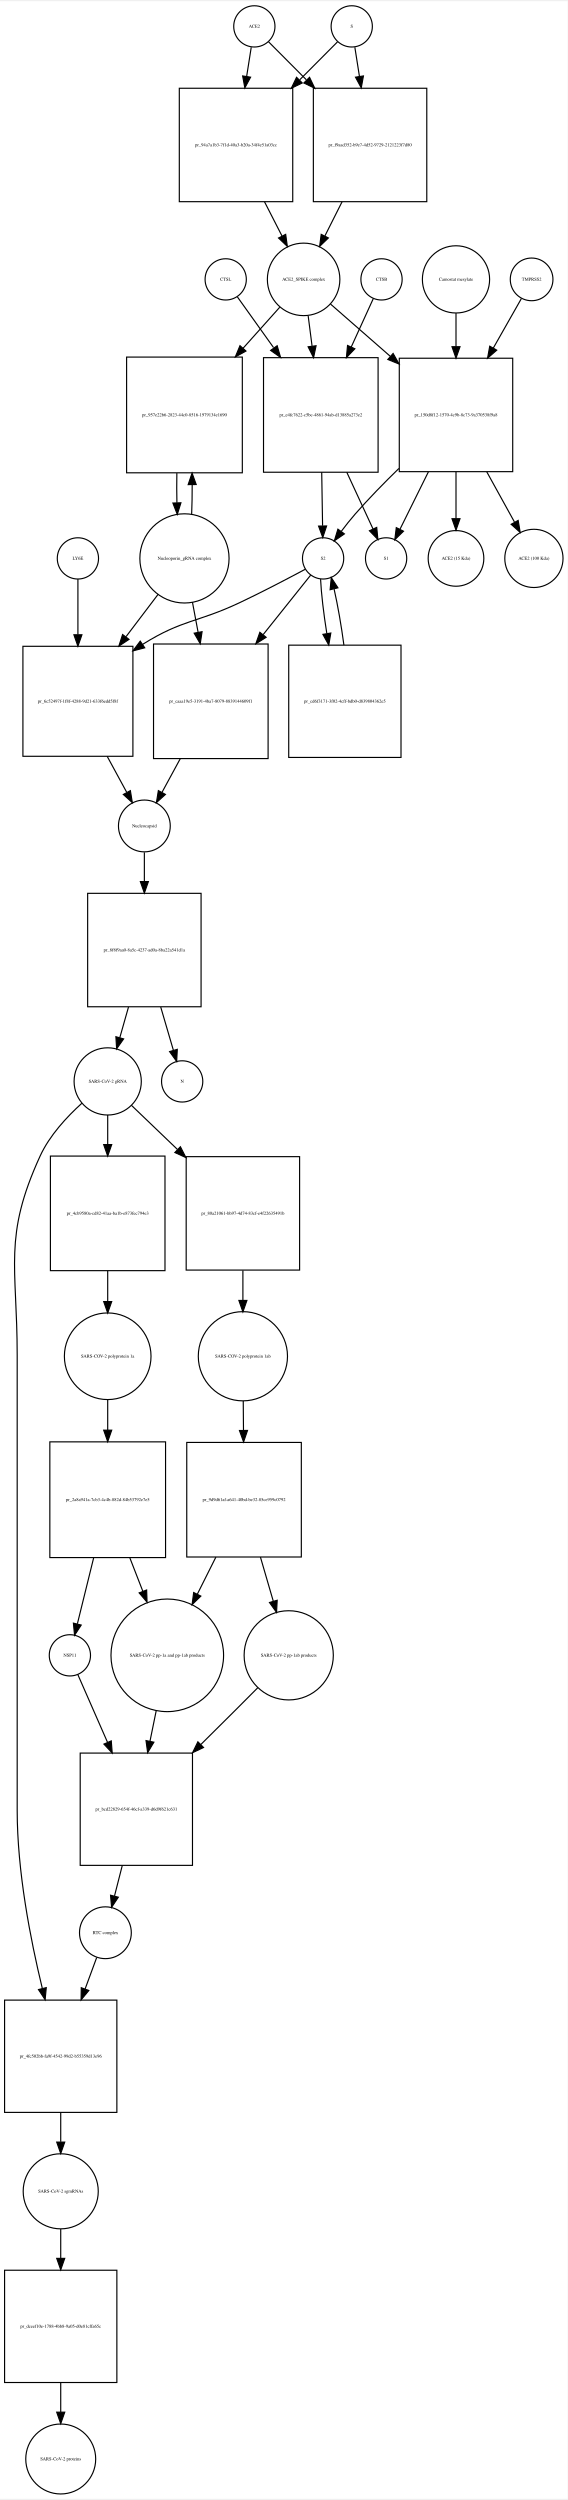
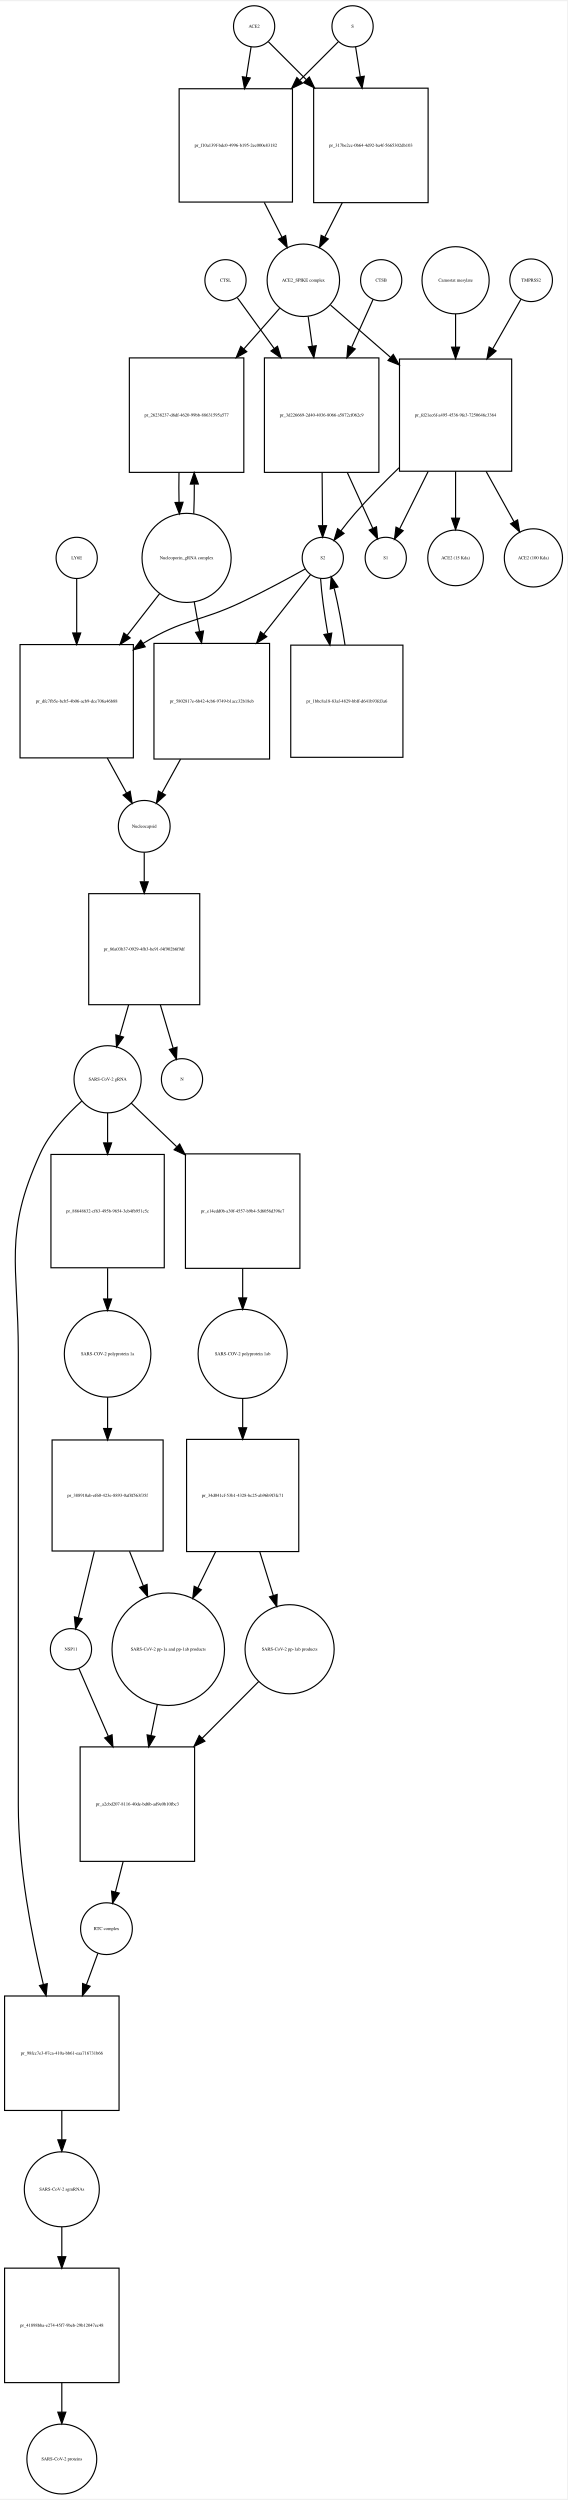
- <svg xmlns="http://www.w3.org/2000/svg" width="495pt" height="2180pt" viewBox="0.00 0.00 495.46 2179.97">
-   <g id="graph0" class="graph" transform="scale(1 1) rotate(0) translate(4 2175.97)">
-     <polygon fill="white" stroke="none" points="-4,4 -4,-2175.97 491.456,-2175.97 491.456,4 -4,4" />
+ <svg xmlns="http://www.w3.org/2000/svg" width="495pt" height="2182pt" viewBox="0.00 0.00 495.46 2181.97">
+   <g id="graph0" class="graph" transform="scale(1 1) rotate(0) translate(4 2177.97)">
+     <polygon fill="white" stroke="none" points="-4,4 -4,-2177.97 491.456,-2177.97 491.456,4 -4,4" />
    <g id="node1" class="node">
-       <ellipse fill="none" stroke="black" cx="218" cy="-2153.97" rx="18" ry="18" />
-       <text text-anchor="middle" x="218" y="-2152.77" font-family="Times,serif" font-size="4.00">ACE2</text>
+       <ellipse fill="none" stroke="black" cx="218" cy="-2155.97" rx="18" ry="18" />
+       <text text-anchor="middle" x="218" y="-2154.77" font-family="Times,serif" font-size="4.00">ACE2</text>
    </g>
    <g id="node2" class="node">
-       <polygon fill="none" stroke="black" points="251.5,-2099.97 152.5,-2099.97 152.5,-2000.97 251.5,-2000.97 251.5,-2099.97" />
-       <text text-anchor="middle" x="202" y="-2049.27" font-family="Times,serif" font-size="4.00">pr_94a7a1b3-7f1d-40a3-b20a-34f4e51a03cc</text>
+       <polygon fill="none" stroke="black" points="251.5,-2101.47 152.5,-2101.47 152.5,-2002.47 251.5,-2002.47 251.5,-2101.47" />
+       <text text-anchor="middle" x="202" y="-2050.77" font-family="Times,serif" font-size="4.00">pr_f10a139f-bdc0-4996-b195-2ec000e83182</text>
    </g>
    <g id="edge1" class="edge">
-       <path fill="none" stroke="black" d="M215.286,-2135.75C214.147,-2128.52 212.748,-2119.65 211.292,-2110.41" />
-       <polygon fill="black" stroke="black" points="214.712,-2109.63 209.697,-2100.3 207.797,-2110.72 214.712,-2109.63" />
+       <path fill="none" stroke="black" d="M215.358,-2138.13C214.185,-2130.65 212.729,-2121.36 211.212,-2111.7" />
+       <polygon fill="black" stroke="black" points="214.627,-2110.88 209.62,-2101.55 207.712,-2111.97 214.627,-2110.88" />
    </g>
    <g id="node17" class="node">
-       <polygon fill="none" stroke="black" points="368.5,-2099.97 269.5,-2099.97 269.5,-2000.97 368.5,-2000.97 368.5,-2099.97" />
-       <text text-anchor="middle" x="319" y="-2049.27" font-family="Times,serif" font-size="4.00">pr_f9aad352-b9e7-4d52-9729-2121223f7d80</text>
+       <polygon fill="none" stroke="black" points="370,-2101.97 270,-2101.97 270,-2001.97 370,-2001.97 370,-2101.97" />
+       <text text-anchor="middle" x="320" y="-2050.77" font-family="Times,serif" font-size="4.00">pr_317be2cc-0b64-4d92-ba4f-5665302db103</text>
    </g>
    <g id="edge2" class="edge">
-       <path fill="none" stroke="black" d="M230.385,-2140.52C238.927,-2131.94 250.948,-2119.86 263.388,-2107.36" />
-       <polygon fill="black" stroke="black" points="266.164,-2109.53 270.737,-2099.97 261.202,-2104.59 266.164,-2109.53" />
+       <path fill="none" stroke="black" d="M230.507,-2142.46C239.045,-2133.92 251.025,-2121.94 263.449,-2109.52" />
+       <polygon fill="black" stroke="black" points="266.196,-2111.72 270.793,-2102.18 261.247,-2106.77 266.196,-2111.72" />
    </g>
    <g id="node3" class="node">
-       <ellipse fill="none" stroke="black" cx="261" cy="-1933.15" rx="31.641" ry="31.641" />
-       <text text-anchor="middle" x="261" y="-1931.95" font-family="Times,serif" font-size="4.00">ACE2_SPIKE complex</text>
+       <ellipse fill="none" stroke="black" cx="261" cy="-1934.15" rx="31.641" ry="31.641" />
+       <text text-anchor="middle" x="261" y="-1932.95" font-family="Times,serif" font-size="4.00">ACE2_SPIKE complex</text>
    </g>
    <g id="edge3" class="edge">
-       <path fill="none" stroke="black" d="M226.85,-2000.9C231.952,-1990.93 237.244,-1980.58 242.096,-1971.1" />
-       <polygon fill="black" stroke="black" points="245.338,-1972.45 246.777,-1961.95 239.106,-1969.26 245.338,-1972.45" />
+       <path fill="none" stroke="black" d="M226.85,-2002.19C232.053,-1991.97 237.454,-1981.37 242.383,-1971.7" />
+       <polygon fill="black" stroke="black" points="245.522,-1973.24 246.942,-1962.75 239.285,-1970.07 245.522,-1973.24" />
    </g>
    <g id="node6" class="node">
-       <polygon fill="none" stroke="black" points="207.5,-1865.33 106.5,-1865.33 106.5,-1764.33 207.5,-1764.33 207.5,-1865.33" />
-       <text text-anchor="middle" x="157" y="-1813.63" font-family="Times,serif" font-size="4.00">pr_957e22b6-2823-44c0-8516-1979134e1690</text>
+       <polygon fill="none" stroke="black" points="209,-1866.33 109,-1866.33 109,-1766.33 209,-1766.33 209,-1866.33" />
+       <text text-anchor="middle" x="159" y="-1815.13" font-family="Times,serif" font-size="4.00">pr_26238237-d6df-4620-99bb-88631595a577</text>
    </g>
    <g id="edge4" class="edge">
-       <path fill="none" stroke="black" d="M240.204,-1908.89C230.888,-1898.47 219.452,-1885.68 208.075,-1872.96" />
-       <polygon fill="black" stroke="black" points="210.674,-1870.61 201.4,-1865.49 205.456,-1875.28 210.674,-1870.61" />
+       <path fill="none" stroke="black" d="M240.359,-1909.71C231.296,-1899.42 220.222,-1886.85 209.198,-1874.33" />
+       <polygon fill="black" stroke="black" points="211.595,-1871.75 202.359,-1866.56 206.341,-1876.38 211.595,-1871.75" />
    </g>
    <g id="node7" class="node">
-       <polygon fill="none" stroke="black" points="326,-1864.83 226,-1864.83 226,-1764.83 326,-1764.83 326,-1864.83" />
-       <text text-anchor="middle" x="276" y="-1813.63" font-family="Times,serif" font-size="4.00">pr_e4fc7622-c5bc-4861-94ab-d13885a273e2</text>
+       <polygon fill="none" stroke="black" points="327,-1866.33 227,-1866.33 227,-1766.33 327,-1766.33 327,-1866.33" />
+       <text text-anchor="middle" x="277" y="-1815.13" font-family="Times,serif" font-size="4.00">pr_3d226669-2d40-4036-8066-a5872cf062c9</text>
    </g>
    <g id="edge5" class="edge">
-       <path fill="none" stroke="black" d="M264.98,-1901.28C266.027,-1893.17 267.192,-1884.13 268.362,-1875.06" />
-       <polygon fill="black" stroke="black" points="271.87,-1875.22 269.678,-1864.85 264.928,-1874.32 271.87,-1875.22" />
+       <path fill="none" stroke="black" d="M265.246,-1902.42C266.349,-1894.43 267.575,-1885.55 268.808,-1876.63" />
+       <polygon fill="black" stroke="black" points="272.294,-1876.97 270.195,-1866.59 265.36,-1876.01 272.294,-1876.97" />
    </g>
    <g id="node12" class="node">
-       <polygon fill="none" stroke="black" points="443.5,-1864.33 344.5,-1864.33 344.5,-1765.33 443.5,-1765.33 443.5,-1864.33" />
-       <text text-anchor="middle" x="394" y="-1813.63" font-family="Times,serif" font-size="4.00">pr_150d8f12-1570-4c9b-8c73-9a370538f9a8</text>
+       <polygon fill="none" stroke="black" points="443,-1865.33 345,-1865.33 345,-1767.33 443,-1767.33 443,-1865.33" />
+       <text text-anchor="middle" x="394" y="-1815.13" font-family="Times,serif" font-size="4.00">pr_fd21ec6f-a495-4536-9fe3-7250646c3364</text>
    </g>
    <g id="edge6" class="edge">
-       <path fill="none" stroke="black" d="M284.472,-1911.62C298.957,-1898.95 318.217,-1882.11 336.543,-1866.08" />
-       <polygon fill="black" stroke="black" points="339.1,-1868.49 344.324,-1859.28 334.492,-1863.23 339.1,-1868.49" />
+       <path fill="none" stroke="black" d="M284.778,-1912.44C299.357,-1899.75 318.687,-1882.91 337.03,-1866.94" />
+       <polygon fill="black" stroke="black" points="339.571,-1869.37 344.814,-1860.16 334.974,-1864.09 339.571,-1869.37" />
    </g>
    <g id="node4" class="node">
-       <ellipse fill="none" stroke="black" cx="303" cy="-2153.97" rx="18" ry="18" />
-       <text text-anchor="middle" x="303" y="-2152.77" font-family="Times,serif" font-size="4.00">S</text>
+       <ellipse fill="none" stroke="black" cx="304" cy="-2155.97" rx="18" ry="18" />
+       <text text-anchor="middle" x="304" y="-2154.77" font-family="Times,serif" font-size="4.00">S</text>
    </g>
    <g id="edge7" class="edge">
-       <path fill="none" stroke="black" d="M290.615,-2140.52C282.073,-2131.94 270.052,-2119.86 257.612,-2107.36" />
-       <polygon fill="black" stroke="black" points="259.798,-2104.59 250.263,-2099.97 254.836,-2109.53 259.798,-2104.59" />
+       <path fill="none" stroke="black" d="M291.493,-2142.46C282.866,-2133.84 270.725,-2121.7 258.163,-2109.13" />
+       <polygon fill="black" stroke="black" points="260.287,-2106.31 250.741,-2101.71 255.337,-2111.26 260.287,-2106.31" />
    </g>
    <g id="edge8" class="edge">
-       <path fill="none" stroke="black" d="M305.714,-2135.75C306.853,-2128.52 308.252,-2119.65 309.708,-2110.41" />
-       <polygon fill="black" stroke="black" points="313.203,-2110.72 311.303,-2100.3 306.288,-2109.63 313.203,-2110.72" />
+       <path fill="none" stroke="black" d="M306.642,-2138.13C307.801,-2130.74 309.239,-2121.57 310.737,-2112.02" />
+       <polygon fill="black" stroke="black" points="314.218,-2112.41 312.31,-2101.99 307.303,-2111.33 314.218,-2112.41" />
    </g>
    <g id="node5" class="node">
-       <ellipse fill="none" stroke="black" cx="157" cy="-1689.62" rx="38.929" ry="38.929" />
-       <text text-anchor="middle" x="157" y="-1688.42" font-family="Times,serif" font-size="4.00">Nucleoporin_gRNA complex </text>
+       <ellipse fill="none" stroke="black" cx="159" cy="-1691.62" rx="38.929" ry="38.929" />
+       <text text-anchor="middle" x="159" y="-1690.42" font-family="Times,serif" font-size="4.00">Nucleoporin_gRNA complex </text>
    </g>
    <g id="edge9" class="edge">
-       <path fill="none" stroke="black" d="M163.265,-1728.05C163.609,-1736.21 163.77,-1745.04 163.748,-1753.82" />
-       <polygon fill="black" stroke="black" points="160.246,-1754.03 163.638,-1764.07 167.245,-1754.11 160.246,-1754.03" />
+       <path fill="none" stroke="black" d="M165.274,-1730.12C165.616,-1738.28 165.774,-1747.11 165.747,-1755.89" />
+       <polygon fill="black" stroke="black" points="162.245,-1756.09 165.631,-1766.12 169.244,-1756.17 162.245,-1756.09" />
    </g>
    <g id="node18" class="node">
-       <polygon fill="none" stroke="black" points="112,-1612.9 16,-1612.9 16,-1516.9 112,-1516.9 112,-1612.9" />
-       <text text-anchor="middle" x="64" y="-1563.7" font-family="Times,serif" font-size="4.00">pr_6c52497f-1f8f-4288-9d21-633f6edd5f8f</text>
+       <polygon fill="none" stroke="black" points="112.5,-1615.9 13.5,-1615.9 13.5,-1516.9 112.5,-1516.9 112.5,-1615.9" />
+       <text text-anchor="middle" x="63" y="-1565.2" font-family="Times,serif" font-size="4.00">pr_dfc7fb5e-bcb5-4b06-acb9-dce706a46b88</text>
    </g>
    <g id="edge10" class="edge">
-       <path fill="none" stroke="black" d="M134.011,-1658.28C125.539,-1647.1 115.655,-1634.06 106.028,-1621.36" />
-       <polygon fill="black" stroke="black" points="108.586,-1618.94 99.757,-1613.08 103.007,-1623.17 108.586,-1618.94" />
+       <path fill="none" stroke="black" d="M135.516,-1660.47C126.955,-1649.49 116.973,-1636.67 107.201,-1624.13" />
+       <polygon fill="black" stroke="black" points="109.735,-1621.69 100.828,-1615.95 104.213,-1625.99 109.735,-1621.69" />
    </g>
    <g id="node22" class="node">
-       <polygon fill="none" stroke="black" points="230,-1614.9 130,-1614.9 130,-1514.9 230,-1514.9 230,-1614.9" />
-       <text text-anchor="middle" x="180" y="-1563.7" font-family="Times,serif" font-size="4.00">pr_caaa19e5-3191-4ba7-8079-8839144609f1</text>
+       <polygon fill="none" stroke="black" points="231.5,-1616.9 130.5,-1616.9 130.5,-1515.9 231.5,-1515.9 231.5,-1616.9" />
+       <text text-anchor="middle" x="181" y="-1565.2" font-family="Times,serif" font-size="4.00">pr_5802817e-6b42-4cb6-9749-b1acc32b18eb</text>
    </g>
    <g id="edge11" class="edge">
-       <path fill="none" stroke="black" d="M163.963,-1651.46C165.519,-1643.16 167.208,-1634.15 168.885,-1625.21" />
-       <polygon fill="black" stroke="black" points="172.364,-1625.64 170.766,-1615.17 165.484,-1624.35 172.364,-1625.64" />
+       <path fill="none" stroke="black" d="M165.66,-1653.31C167.131,-1645.08 168.724,-1636.16 170.309,-1627.28" />
+       <polygon fill="black" stroke="black" points="173.775,-1627.78 172.087,-1617.32 166.884,-1626.55 173.775,-1627.78" />
    </g>
    <g id="edge12" class="edge">
-       <path fill="none" stroke="black" d="M150.362,-1764.07C150.198,-1755.52 150.214,-1746.66 150.409,-1738.17" />
-       <polygon fill="black" stroke="black" points="153.911,-1738.16 150.735,-1728.05 146.914,-1737.93 153.911,-1738.16" />
+       <path fill="none" stroke="black" d="M152.369,-1766.12C152.2,-1757.59 152.211,-1748.73 152.403,-1740.24" />
+       <polygon fill="black" stroke="black" points="155.905,-1740.22 152.726,-1730.12 148.908,-1740 155.905,-1740.22" />
    </g>
    <g id="node8" class="node">
-       <ellipse fill="none" stroke="black" cx="278" cy="-1689.62" rx="18" ry="18" />
-       <text text-anchor="middle" x="278" y="-1688.42" font-family="Times,serif" font-size="4.00">S2</text>
+       <ellipse fill="none" stroke="black" cx="278" cy="-1691.62" rx="18" ry="18" />
+       <text text-anchor="middle" x="278" y="-1690.42" font-family="Times,serif" font-size="4.00">S2</text>
    </g>
    <g id="edge13" class="edge">
-       <path fill="none" stroke="black" d="M276.796,-1764.78C277.054,-1748.89 277.331,-1731.84 277.554,-1718.1" />
-       <polygon fill="black" stroke="black" points="281.057,-1717.93 277.72,-1707.88 274.058,-1717.82 281.057,-1717.93" />
+       <path fill="none" stroke="black" d="M277.401,-1766.12C277.53,-1750.34 277.667,-1733.44 277.778,-1719.83" />
+       <polygon fill="black" stroke="black" points="281.279,-1719.73 277.861,-1709.7 274.279,-1719.67 281.279,-1719.73" />
    </g>
    <g id="node11" class="node">
-       <ellipse fill="none" stroke="black" cx="333" cy="-1689.62" rx="18" ry="18" />
-       <text text-anchor="middle" x="333" y="-1688.42" font-family="Times,serif" font-size="4.00">S1</text>
+       <ellipse fill="none" stroke="black" cx="333" cy="-1691.62" rx="18" ry="18" />
+       <text text-anchor="middle" x="333" y="-1690.42" font-family="Times,serif" font-size="4.00">S1</text>
    </g>
    <g id="edge14" class="edge">
-       <path fill="none" stroke="black" d="M298.692,-1764.78C306.562,-1747.77 315.049,-1729.42 321.613,-1715.23" />
-       <polygon fill="black" stroke="black" points="324.797,-1716.68 325.819,-1706.14 318.444,-1713.75 324.797,-1716.68" />
+       <path fill="none" stroke="black" d="M299.455,-1766.12C307.045,-1749.49 315.202,-1731.62 321.572,-1717.66" />
+       <polygon fill="black" stroke="black" points="324.893,-1718.81 325.86,-1708.26 318.525,-1715.91 324.893,-1718.81" />
    </g>
    <g id="edge15" class="edge">
-       <path fill="none" stroke="black" d="M262.498,-1680.19C247.831,-1672.33 225.126,-1660.4 205,-1650.9 168.266,-1633.57 155.468,-1636.39 121,-1614.9 120.813,-1614.79 120.626,-1614.67 120.439,-1614.55" />
-       <polygon fill="black" stroke="black" points="122.304,-1611.59 112.054,-1608.91 118.396,-1617.39 122.304,-1611.59" />
+       <path fill="none" stroke="black" d="M262.696,-1681.96C248.456,-1674.04 226.552,-1662.16 207,-1652.9 169.553,-1635.16 156.293,-1638.61 121,-1616.9 120.912,-1616.85 120.824,-1616.79 120.736,-1616.74" />
+       <polygon fill="black" stroke="black" points="122.836,-1613.93 112.563,-1611.34 118.979,-1619.77 122.836,-1613.93" />
    </g>
    <g id="node21" class="node">
-       <polygon fill="none" stroke="black" points="346,-1613.9 248,-1613.9 248,-1515.9 346,-1515.9 346,-1613.9" />
-       <text text-anchor="middle" x="297" y="-1563.7" font-family="Times,serif" font-size="4.00">pr_cd6f3171-3f02-4cff-bdb0-d839804362e5</text>
+       <polygon fill="none" stroke="black" points="348,-1615.4 250,-1615.4 250,-1517.4 348,-1517.4 348,-1615.4" />
+       <text text-anchor="middle" x="299" y="-1565.2" font-family="Times,serif" font-size="4.00">pr_1bbc8a18-83af-4829-bbff-d641b93fd3a6</text>
    </g>
    <g id="edge16" class="edge">
-       <path fill="none" stroke="black" d="M275.797,-1671.55C276.373,-1659.11 278.472,-1641.47 281.239,-1624.15" />
-       <polygon fill="black" stroke="black" points="284.733,-1624.48 282.938,-1614.04 277.829,-1623.32 284.733,-1624.48" />
+       <path fill="none" stroke="black" d="M276.075,-1673.48C276.857,-1660.94 279.262,-1643.12 282.33,-1625.66" />
+       <polygon fill="black" stroke="black" points="285.838,-1625.93 284.206,-1615.46 278.954,-1624.67 285.838,-1625.93" />
    </g>
    <g id="edge17" class="edge">
-       <path fill="none" stroke="black" d="M267.138,-1675.01C256.976,-1662.29 241.088,-1642.4 225.646,-1623.06" />
-       <polygon fill="black" stroke="black" points="228.28,-1620.75 219.304,-1615.12 222.81,-1625.12 228.28,-1620.75" />
+       <path fill="none" stroke="black" d="M267.249,-1676.96C257.234,-1664.24 241.6,-1644.38 226.378,-1625.04" />
+       <polygon fill="black" stroke="black" points="229.061,-1622.79 220.125,-1617.1 223.561,-1627.12 229.061,-1622.79" />
    </g>
    <g id="node9" class="node">
-       <ellipse fill="none" stroke="black" cx="329" cy="-1933.15" rx="18" ry="18" />
-       <text text-anchor="middle" x="329" y="-1931.95" font-family="Times,serif" font-size="4.00">CTSB</text>
+       <ellipse fill="none" stroke="black" cx="329" cy="-1934.15" rx="18" ry="18" />
+       <text text-anchor="middle" x="329" y="-1932.95" font-family="Times,serif" font-size="4.00">CTSB</text>
    </g>
    <g id="edge18" class="edge">
-       <path fill="none" stroke="black" d="M321.852,-1916.46C316.798,-1905.37 309.678,-1889.74 302.552,-1874.11" />
-       <polygon fill="black" stroke="black" points="305.704,-1872.58 298.372,-1864.93 299.334,-1875.48 305.704,-1872.58" />
+       <path fill="none" stroke="black" d="M321.987,-1917.53C317.097,-1906.64 310.237,-1891.36 303.345,-1876.01" />
+       <polygon fill="black" stroke="black" points="306.355,-1874.17 299.066,-1866.48 299.969,-1877.03 306.355,-1874.17" />
    </g>
    <g id="node10" class="node">
-       <ellipse fill="none" stroke="black" cx="193" cy="-1933.15" rx="18" ry="18" />
-       <text text-anchor="middle" x="193" y="-1931.95" font-family="Times,serif" font-size="4.00">CTSL</text>
+       <ellipse fill="none" stroke="black" cx="193" cy="-1934.15" rx="18" ry="18" />
+       <text text-anchor="middle" x="193" y="-1932.95" font-family="Times,serif" font-size="4.00">CTSL</text>
    </g>
    <g id="edge19" class="edge">
-       <path fill="none" stroke="black" d="M203.177,-1917.89C211.213,-1906.62 222.996,-1890.11 234.751,-1873.64" />
-       <polygon fill="black" stroke="black" points="237.916,-1875.23 240.876,-1865.05 232.218,-1871.16 237.916,-1875.23" />
+       <path fill="none" stroke="black" d="M203.3,-1918.95C211.507,-1907.63 223.576,-1890.99 235.581,-1874.44" />
+       <polygon fill="black" stroke="black" points="238.415,-1876.49 241.453,-1866.34 232.748,-1872.38 238.415,-1876.49" />
    </g>
    <g id="edge20" class="edge">
-       <path fill="none" stroke="black" d="M344.17,-1768.14C331.315,-1755.62 317.788,-1741.79 306,-1728.33 301.87,-1723.61 297.695,-1718.33 293.876,-1713.24" />
-       <polygon fill="black" stroke="black" points="296.58,-1711.01 287.852,-1705.01 290.93,-1715.14 296.58,-1711.01" />
+       <path fill="none" stroke="black" d="M344.61,-1770.38C331.618,-1757.82 317.914,-1743.9 306,-1730.33 301.863,-1725.62 297.686,-1720.34 293.865,-1715.25" />
+       <polygon fill="black" stroke="black" points="296.57,-1713.02 287.843,-1707.01 290.919,-1717.15 296.57,-1713.02" />
    </g>
    <g id="edge21" class="edge">
-       <path fill="none" stroke="black" d="M369.891,-1765.13C361.395,-1747.97 352.206,-1729.41 345.124,-1715.11" />
-       <polygon fill="black" stroke="black" points="348.166,-1713.36 340.593,-1705.95 341.893,-1716.47 348.166,-1713.36" />
+       <path fill="none" stroke="black" d="M370.066,-1767.18C361.551,-1750.05 352.318,-1731.48 345.198,-1717.15" />
+       <polygon fill="black" stroke="black" points="348.226,-1715.38 340.64,-1707.99 341.958,-1718.5 348.226,-1715.38" />
    </g>
    <g id="node15" class="node">
-       <ellipse fill="none" stroke="black" cx="394" cy="-1689.62" rx="24.291" ry="24.291" />
-       <text text-anchor="middle" x="394" y="-1688.42" font-family="Times,serif" font-size="4.00">ACE2 (15 Kda)</text>
+       <ellipse fill="none" stroke="black" cx="394" cy="-1691.62" rx="24.291" ry="24.291" />
+       <text text-anchor="middle" x="394" y="-1690.42" font-family="Times,serif" font-size="4.00">ACE2 (15 Kda)</text>
    </g>
    <g id="edge22" class="edge">
-       <path fill="none" stroke="black" d="M394,-1765.13C394,-1751.47 394,-1736.92 394,-1724.34" />
-       <polygon fill="black" stroke="black" points="397.5,-1724.29 394,-1714.29 390.5,-1724.29 397.5,-1724.29" />
+       <path fill="none" stroke="black" d="M394,-1767.18C394,-1753.54 394,-1738.99 394,-1726.39" />
+       <polygon fill="black" stroke="black" points="397.5,-1726.34 394,-1716.34 390.5,-1726.34 397.5,-1726.34" />
    </g>
    <g id="node16" class="node">
-       <ellipse fill="none" stroke="black" cx="462" cy="-1689.62" rx="25.412" ry="25.412" />
-       <text text-anchor="middle" x="462" y="-1688.42" font-family="Times,serif" font-size="4.00">ACE2 (100 Kda)</text>
+       <ellipse fill="none" stroke="black" cx="462" cy="-1691.62" rx="25.412" ry="25.412" />
+       <text text-anchor="middle" x="462" y="-1690.42" font-family="Times,serif" font-size="4.00">ACE2 (100 Kda)</text>
    </g>
    <g id="edge23" class="edge">
-       <path fill="none" stroke="black" d="M420.875,-1765.13C429.001,-1750.41 437.695,-1734.66 444.986,-1721.45" />
-       <polygon fill="black" stroke="black" points="448.251,-1722.77 450.019,-1712.33 442.123,-1719.39 448.251,-1722.77" />
+       <path fill="none" stroke="black" d="M420.68,-1767.18C428.903,-1752.34 437.726,-1736.42 445.099,-1723.12" />
+       <polygon fill="black" stroke="black" points="448.16,-1724.81 449.946,-1714.37 442.037,-1721.42 448.16,-1724.81" />
    </g>
    <g id="node13" class="node">
-       <ellipse fill="none" stroke="black" cx="460" cy="-1933.15" rx="18.623" ry="18.623" />
-       <text text-anchor="middle" x="460" y="-1931.95" font-family="Times,serif" font-size="4.00">TMPRSS2</text>
+       <ellipse fill="none" stroke="black" cx="460" cy="-1934.15" rx="18.623" ry="18.623" />
+       <text text-anchor="middle" x="460" y="-1932.95" font-family="Times,serif" font-size="4.00">TMPRSS2</text>
    </g>
    <g id="edge24" class="edge">
-       <path fill="none" stroke="black" d="M451.099,-1916.46C444.686,-1905.16 435.604,-1889.15 426.566,-1873.22" />
-       <polygon fill="black" stroke="black" points="429.545,-1871.38 421.566,-1864.41 423.457,-1874.84 429.545,-1871.38" />
+       <path fill="none" stroke="black" d="M451.099,-1917.53C444.657,-1906.22 435.52,-1890.19 426.44,-1874.26" />
+       <polygon fill="black" stroke="black" points="429.411,-1872.4 421.419,-1865.45 423.329,-1875.87 429.411,-1872.4" />
    </g>
    <g id="node14" class="node">
-       <ellipse fill="none" stroke="black" cx="394" cy="-1933.15" rx="29.337" ry="29.337" />
-       <text text-anchor="middle" x="394" y="-1931.95" font-family="Times,serif" font-size="4.00">Camostat mesylate</text>
+       <ellipse fill="none" stroke="black" cx="394" cy="-1934.15" rx="29.337" ry="29.337" />
+       <text text-anchor="middle" x="394" y="-1932.95" font-family="Times,serif" font-size="4.00">Camostat mesylate</text>
    </g>
    <g id="edge25" class="edge">
-       <path fill="none" stroke="black" d="M394,-1903.69C394,-1894.82 394,-1884.68 394,-1874.51" />
-       <polygon fill="black" stroke="black" points="397.5,-1874.39 394,-1864.39 390.5,-1874.39 397.5,-1874.39" />
+       <path fill="none" stroke="black" d="M394,-1904.82C394,-1895.98 394,-1885.88 394,-1875.76" />
+       <polygon fill="black" stroke="black" points="397.5,-1875.68 394,-1865.68 390.5,-1875.68 397.5,-1875.68" />
    </g>
    <g id="edge26" class="edge">
-       <path fill="none" stroke="black" d="M294.571,-2000.9C289.556,-1990.93 284.353,-1980.58 279.584,-1971.1" />
-       <polygon fill="black" stroke="black" points="282.602,-1969.31 274.982,-1961.95 276.349,-1972.46 282.602,-1969.31" />
+       <path fill="none" stroke="black" d="M294.979,-2001.85C289.891,-1991.86 284.621,-1981.52 279.793,-1972.04" />
+       <polygon fill="black" stroke="black" points="282.794,-1970.22 275.137,-1962.9 276.557,-1973.4 282.794,-1970.22" />
    </g>
    <g id="node19" class="node">
-       <ellipse fill="none" stroke="black" cx="122" cy="-1456.1" rx="22.61" ry="22.61" />
-       <text text-anchor="middle" x="122" y="-1454.9" font-family="Times,serif" font-size="4.00">Nucleocapsid</text>
+       <ellipse fill="none" stroke="black" cx="122" cy="-1457.1" rx="22.61" ry="22.61" />
+       <text text-anchor="middle" x="122" y="-1455.9" font-family="Times,serif" font-size="4.00">Nucleocapsid</text>
    </g>
    <g id="edge27" class="edge">
-       <path fill="none" stroke="black" d="M89.609,-1516.75C95.389,-1506.1 101.353,-1495.12 106.562,-1485.53" />
-       <polygon fill="black" stroke="black" points="109.79,-1486.92 111.486,-1476.46 103.638,-1483.58 109.79,-1486.92" />
+       <path fill="none" stroke="black" d="M89.738,-1516.77C95.501,-1506.29 101.405,-1495.55 106.561,-1486.18" />
+       <polygon fill="black" stroke="black" points="109.684,-1487.76 111.435,-1477.31 103.55,-1484.39 109.684,-1487.76" />
    </g>
    <g id="node26" class="node">
-       <polygon fill="none" stroke="black" points="171.5,-1397.29 72.5,-1397.29 72.5,-1298.29 171.5,-1298.29 171.5,-1397.29" />
-       <text text-anchor="middle" x="122" y="-1346.59" font-family="Times,serif" font-size="4.00">pr_8f8f9aa0-8a5c-4237-ad0a-8ba22a541d1a</text>
+       <polygon fill="none" stroke="black" points="170.5,-1398.29 73.5,-1398.29 73.5,-1301.29 170.5,-1301.29 170.5,-1398.29" />
+       <text text-anchor="middle" x="122" y="-1348.59" font-family="Times,serif" font-size="4.00">pr_86a03b37-0929-4fb3-be91-f4f902b6f9df</text>
    </g>
    <g id="edge28" class="edge">
-       <path fill="none" stroke="black" d="M122,-1433.07C122,-1425.56 122,-1416.77 122,-1407.75" />
-       <polygon fill="black" stroke="black" points="125.5,-1407.53 122,-1397.53 118.5,-1407.53 125.5,-1407.53" />
+       <path fill="none" stroke="black" d="M122,-1434.28C122,-1426.75 122,-1417.92 122,-1408.88" />
+       <polygon fill="black" stroke="black" points="125.5,-1408.64 122,-1398.64 118.5,-1408.64 125.5,-1408.64" />
    </g>
    <g id="node20" class="node">
-       <ellipse fill="none" stroke="black" cx="64" cy="-1689.62" rx="18" ry="18" />
-       <text text-anchor="middle" x="64" y="-1688.42" font-family="Times,serif" font-size="4.00">LY6E</text>
+       <ellipse fill="none" stroke="black" cx="63" cy="-1691.62" rx="18" ry="18" />
+       <text text-anchor="middle" x="63" y="-1690.42" font-family="Times,serif" font-size="4.00">LY6E</text>
    </g>
    <g id="edge29" class="edge">
-       <path fill="none" stroke="black" d="M64,-1671.55C64,-1658.89 64,-1640.84 64,-1623.23" />
-       <polygon fill="black" stroke="black" points="67.5,-1622.96 64,-1612.96 60.5,-1622.96 67.5,-1622.96" />
+       <path fill="none" stroke="black" d="M63,-1673.48C63,-1661.05 63,-1643.43 63,-1626.12" />
+       <polygon fill="black" stroke="black" points="66.5,-1626.01 63,-1616.01 59.5,-1626.01 66.5,-1626.01" />
    </g>
    <g id="edge30" class="edge">
-       <path fill="none" stroke="black" d="M296.17,-1613.93C293.954,-1630.6 290.83,-1648.65 287.613,-1662.82" />
-       <polygon fill="black" stroke="black" points="284.143,-1662.28 285.147,-1672.82 290.939,-1663.95 284.143,-1662.28" />
+       <path fill="none" stroke="black" d="M297.399,-1615.55C294.897,-1632.39 291.451,-1650.65 287.978,-1664.94" />
+       <polygon fill="black" stroke="black" points="284.49,-1664.45 285.333,-1675.01 291.26,-1666.23 284.49,-1664.45" />
    </g>
    <g id="edge31" class="edge">
-       <path fill="none" stroke="black" d="M153.377,-1514.88C147.895,-1504.78 142.3,-1494.48 137.381,-1485.42" />
-       <polygon fill="black" stroke="black" points="140.381,-1483.61 132.533,-1476.49 134.229,-1486.95 140.381,-1483.61" />
+       <path fill="none" stroke="black" d="M153.745,-1515.83C148.188,-1505.73 142.523,-1495.42 137.547,-1486.37" />
+       <polygon fill="black" stroke="black" points="140.529,-1484.53 132.644,-1477.46 134.395,-1487.91 140.529,-1484.53" />
    </g>
    <g id="node23" class="node">
-       <ellipse fill="none" stroke="black" cx="90" cy="-1233.13" rx="29.337" ry="29.337" />
-       <text text-anchor="middle" x="90" y="-1231.93" font-family="Times,serif" font-size="4.00"> SARS-CoV-2 gRNA</text>
+       <ellipse fill="none" stroke="black" cx="90" cy="-1236.13" rx="29.337" ry="29.337" />
+       <text text-anchor="middle" x="90" y="-1234.93" font-family="Times,serif" font-size="4.00"> SARS-CoV-2 gRNA</text>
    </g>
    <g id="node24" class="node">
-       <polygon fill="none" stroke="black" points="257.5,-1167.46 158.5,-1167.46 158.5,-1068.46 257.5,-1068.46 257.5,-1167.46" />
-       <text text-anchor="middle" x="208" y="-1116.76" font-family="Times,serif" font-size="4.00">pr_80a21061-bb97-4d74-83cf-e4f22635491b</text>
+       <polygon fill="none" stroke="black" points="258,-1170.96 158,-1170.96 158,-1070.96 258,-1070.96 258,-1170.96" />
+       <text text-anchor="middle" x="208" y="-1119.76" font-family="Times,serif" font-size="4.00">pr_e14edd0b-a30f-4557-b9b4-5d6056d398e7</text>
    </g>
    <g id="edge32" class="edge">
-       <path fill="none" stroke="black" d="M110.554,-1212.41C121.8,-1201.63 136.347,-1187.68 150.754,-1173.86" />
-       <polygon fill="black" stroke="black" points="153.462,-1176.11 158.257,-1166.66 148.617,-1171.06 153.462,-1176.11" />
+       <path fill="none" stroke="black" d="M110.554,-1215.41C121.687,-1204.74 136.056,-1190.96 150.321,-1177.27" />
+       <polygon fill="black" stroke="black" points="152.959,-1179.59 157.754,-1170.15 148.114,-1174.54 152.959,-1179.59" />
    </g>
    <g id="node28" class="node">
-       <polygon fill="none" stroke="black" points="98,-431.279 7.10543e-15,-431.279 7.10543e-15,-333.279 98,-333.279 98,-431.279" />
-       <text text-anchor="middle" x="49" y="-381.079" font-family="Times,serif" font-size="4.00">pr_4fc502bb-fa9f-4542-99d2-b55359d13e96</text>
+       <polygon fill="none" stroke="black" points="100,-435.279 0,-435.279 0,-335.279 100,-335.279 100,-435.279" />
+       <text text-anchor="middle" x="50" y="-384.079" font-family="Times,serif" font-size="4.00">pr_98fcc7e3-07ca-410a-bb61-eaa716731b66</text>
    </g>
    <g id="edge33" class="edge">
-       <path fill="none" stroke="black" d="M67.436,-1214.06C54.504,-1202.37 39.247,-1185.99 31,-1167.96 -1.33,-1097.28 11,-1071.96 11,-994.243 11,-994.243 11,-994.243 11,-596.888 11,-543.709 22.557,-484.218 32.925,-441.551" />
-       <polygon fill="black" stroke="black" points="36.376,-442.174 35.389,-431.626 29.582,-440.488 36.376,-442.174" />
+       <path fill="none" stroke="black" d="M67.399,-1217.08C54.453,-1205.39 39.196,-1189.01 31,-1170.96 -1.109,-1100.24 12,-1074.91 12,-997.243 12,-997.243 12,-997.243 12,-601.888 12,-548.289 23.53,-488.318 33.888,-445.258" />
+       <polygon fill="black" stroke="black" points="37.295,-446.06 36.281,-435.514 30.497,-444.391 37.295,-446.06" />
    </g>
    <g id="node40" class="node">
-       <polygon fill="none" stroke="black" points="140,-1167.96 40,-1167.96 40,-1067.96 140,-1067.96 140,-1167.96" />
-       <text text-anchor="middle" x="90" y="-1116.76" font-family="Times,serif" font-size="4.00">pr_4cb9580a-cd82-41aa-ba1b-e873fec794e3</text>
+       <polygon fill="none" stroke="black" points="139.5,-1170.46 40.5,-1170.46 40.5,-1071.46 139.5,-1071.46 139.5,-1170.46" />
+       <text text-anchor="middle" x="90" y="-1119.76" font-family="Times,serif" font-size="4.00">pr_88648632-cf63-495b-9654-3eb4fb951c5c</text>
    </g>
    <g id="edge34" class="edge">
-       <path fill="none" stroke="black" d="M90,-1203.86C90,-1195.96 90,-1187.08 90,-1178.1" />
-       <polygon fill="black" stroke="black" points="93.5,-1177.98 90,-1167.98 86.5,-1177.98 93.5,-1177.98" />
+       <path fill="none" stroke="black" d="M90,-1206.86C90,-1198.87 90,-1189.86 90,-1180.78" />
+       <polygon fill="black" stroke="black" points="93.5,-1180.54 90,-1170.54 86.5,-1180.54 93.5,-1180.54" />
    </g>
    <g id="node25" class="node">
-       <ellipse fill="none" stroke="black" cx="208" cy="-993.243" rx="38.929" ry="38.929" />
-       <text text-anchor="middle" x="208" y="-992.043" font-family="Times,serif" font-size="4.00">SARS-COV-2 polyprotein 1ab</text>
+       <ellipse fill="none" stroke="black" cx="208" cy="-996.243" rx="38.929" ry="38.929" />
+       <text text-anchor="middle" x="208" y="-995.043" font-family="Times,serif" font-size="4.00">SARS-COV-2 polyprotein 1ab</text>
    </g>
    <g id="edge35" class="edge">
-       <path fill="none" stroke="black" d="M208,-1068.1C208,-1059.55 208,-1050.66 208,-1042.13" />
-       <polygon fill="black" stroke="black" points="211.5,-1041.96 208,-1031.96 204.5,-1041.96 211.5,-1041.96" />
+       <path fill="none" stroke="black" d="M208,-1070.75C208,-1062.31 208,-1053.56 208,-1045.15" />
+       <polygon fill="black" stroke="black" points="211.5,-1045.12 208,-1035.12 204.5,-1045.12 211.5,-1045.12" />
    </g>
    <g id="node33" class="node">
-       <polygon fill="none" stroke="black" points="259,-918.029 159,-918.029 159,-818.029 259,-818.029 259,-918.029" />
-       <text text-anchor="middle" x="209" y="-866.829" font-family="Times,serif" font-size="4.00">pr_9d9d61af-a641-40bd-be32-85ce959c0792</text>
+       <polygon fill="none" stroke="black" points="257,-921.529 159,-921.529 159,-823.529 257,-823.529 257,-921.529" />
+       <text text-anchor="middle" x="208" y="-871.329" font-family="Times,serif" font-size="4.00">pr_34d041cf-53b1-4328-bc25-ab96b9f3fc71</text>
    </g>
    <g id="edge36" class="edge">
-       <path fill="none" stroke="black" d="M208.308,-954.269C208.374,-946.138 208.445,-937.359 208.516,-928.633" />
-       <polygon fill="black" stroke="black" points="212.017,-928.485 208.599,-918.457 205.018,-928.428 212.017,-928.485" />
+       <path fill="none" stroke="black" d="M208,-957.399C208,-949.274 208,-940.506 208,-931.809" />
+       <polygon fill="black" stroke="black" points="211.5,-931.675 208,-921.675 204.5,-931.675 211.5,-931.675" />
    </g>
    <g id="edge37" class="edge">
-       <path fill="none" stroke="black" d="M108.15,-1298.03C105.601,-1289.05 102.977,-1279.82 100.545,-1271.25" />
-       <polygon fill="black" stroke="black" points="103.892,-1270.23 97.793,-1261.56 97.158,-1272.14 103.892,-1270.23" />
+       <path fill="none" stroke="black" d="M108.336,-1301.11C105.748,-1292.08 103.076,-1282.76 100.6,-1274.11" />
+       <polygon fill="black" stroke="black" points="103.919,-1272.99 97.799,-1264.34 97.19,-1274.92 103.919,-1272.99" />
    </g>
    <g id="node27" class="node">
-       <ellipse fill="none" stroke="black" cx="155" cy="-1233.13" rx="18" ry="18" />
-       <text text-anchor="middle" x="155" y="-1231.93" font-family="Times,serif" font-size="4.00">N</text>
+       <ellipse fill="none" stroke="black" cx="155" cy="-1236.13" rx="18" ry="18" />
+       <text text-anchor="middle" x="155" y="-1234.93" font-family="Times,serif" font-size="4.00">N</text>
    </g>
    <g id="edge38" class="edge">
-       <path fill="none" stroke="black" d="M136.282,-1298.03C140.097,-1285.01 144.072,-1271.44 147.373,-1260.17" />
-       <polygon fill="black" stroke="black" points="150.739,-1261.13 150.191,-1250.54 144.021,-1259.16 150.739,-1261.13" />
+       <path fill="none" stroke="black" d="M136.091,-1301.11C139.927,-1288.13 143.94,-1274.55 147.278,-1263.26" />
+       <polygon fill="black" stroke="black" points="150.651,-1264.19 150.128,-1253.61 143.938,-1262.21 150.651,-1264.19" />
    </g>
    <g id="node29" class="node">
-       <ellipse fill="none" stroke="black" cx="49" cy="-264.399" rx="32.761" ry="32.761" />
-       <text text-anchor="middle" x="49" y="-263.199" font-family="Times,serif" font-size="4.00">SARS-CoV-2 sgmRNAs</text>
+       <ellipse fill="none" stroke="black" cx="50" cy="-266.399" rx="32.761" ry="32.761" />
+       <text text-anchor="middle" x="50" y="-265.199" font-family="Times,serif" font-size="4.00">SARS-CoV-2 sgmRNAs</text>
    </g>
    <g id="edge39" class="edge">
-       <path fill="none" stroke="black" d="M49,-333.142C49,-324.66 49,-315.889 49,-307.585" />
-       <polygon fill="black" stroke="black" points="52.5,-307.374 49,-297.374 45.5,-307.374 52.5,-307.374" />
+       <path fill="none" stroke="black" d="M50,-335.05C50,-326.628 50,-317.944 50,-309.721" />
+       <polygon fill="black" stroke="black" points="53.5,-309.608 50,-299.608 46.5,-309.608 53.5,-309.608" />
    </g>
    <g id="node31" class="node">
-       <polygon fill="none" stroke="black" points="98,-195.518 7.10543e-15,-195.518 7.10543e-15,-97.518 98,-97.518 98,-195.518" />
-       <text text-anchor="middle" x="49" y="-145.318" font-family="Times,serif" font-size="4.00">pr_dceef10e-1788-4bb8-9a05-d0e81cffa65c</text>
+       <polygon fill="none" stroke="black" points="100,-197.518 0,-197.518 0,-97.518 100,-97.518 100,-197.518" />
+       <text text-anchor="middle" x="50" y="-146.318" font-family="Times,serif" font-size="4.00">pr_41898bba-e274-45f7-9beb-29b12047ec48</text>
    </g>
    <g id="edge40" class="edge">
-       <path fill="none" stroke="black" d="M49,-231.427C49,-223.53 49,-214.822 49,-206.095" />
-       <polygon fill="black" stroke="black" points="52.5,-205.888 49,-195.888 45.5,-205.888 52.5,-205.888" />
+       <path fill="none" stroke="black" d="M50,-233.461C50,-225.407 50,-216.501 50,-207.576" />
+       <polygon fill="black" stroke="black" points="53.5,-207.536 50,-197.536 46.5,-207.536 53.5,-207.536" />
    </g>
    <g id="node30" class="node">
-       <ellipse fill="none" stroke="black" cx="88" cy="-490.083" rx="22.61" ry="22.61" />
-       <text text-anchor="middle" x="88" y="-488.883" font-family="Times,serif" font-size="4.00">RTC complex</text>
+       <ellipse fill="none" stroke="black" cx="89" cy="-494.083" rx="22.61" ry="22.61" />
+       <text text-anchor="middle" x="89" y="-492.883" font-family="Times,serif" font-size="4.00">RTC complex</text>
    </g>
    <g id="edge41" class="edge">
-       <path fill="none" stroke="black" d="M80.388,-468.432C77.431,-460.411 73.885,-450.791 70.257,-440.948" />
-       <polygon fill="black" stroke="black" points="73.513,-439.661 66.77,-431.489 66.945,-442.082 73.513,-439.661" />
+       <path fill="none" stroke="black" d="M81.48,-472.49C78.562,-464.498 75.058,-454.904 71.465,-445.063" />
+       <polygon fill="black" stroke="black" points="74.727,-443.79 68.009,-435.598 68.151,-446.191 74.727,-443.79" />
    </g>
    <g id="node32" class="node">
-       <ellipse fill="none" stroke="black" cx="49" cy="-30.759" rx="30.52" ry="30.52" />
-       <text text-anchor="middle" x="49" y="-29.559" font-family="Times,serif" font-size="4.00">SARS-CoV-2 proteins</text>
+       <ellipse fill="none" stroke="black" cx="50" cy="-30.759" rx="30.52" ry="30.52" />
+       <text text-anchor="middle" x="50" y="-29.559" font-family="Times,serif" font-size="4.00">SARS-CoV-2 proteins</text>
    </g>
    <g id="edge42" class="edge">
-       <path fill="none" stroke="black" d="M49,-97.274C49,-88.758 49,-79.978 49,-71.721" />
-       <polygon fill="black" stroke="black" points="52.5,-71.602 49,-61.602 45.5,-71.602 52.5,-71.602" />
+       <path fill="none" stroke="black" d="M50,-97.517C50,-88.95 50,-80.129 50,-71.839" />
+       <polygon fill="black" stroke="black" points="53.5,-71.681 50,-61.681 46.5,-71.681 53.5,-71.681" />
    </g>
    <g id="node34" class="node">
-       <ellipse fill="none" stroke="black" cx="248" cy="-732.208" rx="38.929" ry="38.929" />
-       <text text-anchor="middle" x="248" y="-731.008" font-family="Times,serif" font-size="4.00">SARS-CoV-2 pp-1ab products</text>
+       <ellipse fill="none" stroke="black" cx="249" cy="-738.208" rx="38.929" ry="38.929" />
+       <text text-anchor="middle" x="249" y="-737.008" font-family="Times,serif" font-size="4.00">SARS-CoV-2 pp-1ab products</text>
    </g>
    <g id="edge43" class="edge">
-       <path fill="none" stroke="black" d="M223.301,-817.959C226.972,-805.363 230.908,-791.857 234.535,-779.411" />
-       <polygon fill="black" stroke="black" points="237.929,-780.275 237.366,-769.695 231.208,-778.317 237.929,-780.275" />
+       <path fill="none" stroke="black" d="M222.918,-823.384C226.784,-810.906 230.937,-797.503 234.767,-785.142" />
+       <polygon fill="black" stroke="black" points="238.141,-786.078 237.758,-775.49 231.455,-784.006 238.141,-786.078" />
    </g>
    <g id="node35" class="node">
-       <ellipse fill="none" stroke="black" cx="142" cy="-732.208" rx="49.142" ry="49.142" />
-       <text text-anchor="middle" x="142" y="-731.008" font-family="Times,serif" font-size="4.00">SARS-CoV-2 pp-1a and pp-1ab products</text>
+       <ellipse fill="none" stroke="black" cx="143" cy="-738.208" rx="49.142" ry="49.142" />
+       <text text-anchor="middle" x="143" y="-737.008" font-family="Times,serif" font-size="4.00">SARS-CoV-2 pp-1a and pp-1ab products</text>
    </g>
    <g id="edge44" class="edge">
-       <path fill="none" stroke="black" d="M184.432,-817.959C179.175,-807.459 173.601,-796.326 168.282,-785.702" />
-       <polygon fill="black" stroke="black" points="171.295,-783.901 163.688,-776.526 165.035,-787.035 171.295,-783.901" />
+       <path fill="none" stroke="black" d="M184.35,-823.384C179.296,-813.096 173.934,-802.18 168.804,-791.737" />
+       <polygon fill="black" stroke="black" points="171.92,-790.142 164.369,-782.71 165.637,-793.228 171.92,-790.142" />
    </g>
    <g id="node36" class="node">
-       <polygon fill="none" stroke="black" points="164,-646.888 66,-646.888 66,-548.888 164,-548.888 164,-646.888" />
-       <text text-anchor="middle" x="115" y="-596.688" font-family="Times,serif" font-size="4.00">pr_bcd22829-654f-46cf-a339-d6d9f621c631</text>
+       <polygon fill="none" stroke="black" points="166,-652.888 66,-652.888 66,-552.888 166,-552.888 166,-652.888" />
+       <text text-anchor="middle" x="116" y="-601.688" font-family="Times,serif" font-size="4.00">pr_a2cbd207-8116-40de-bd6b-ad9e0b10fbc3</text>
    </g>
    <g id="edge45" class="edge">
-       <path fill="none" stroke="black" d="M221.134,-704.075C214.257,-697.153 206.865,-689.735 200,-682.888 190.753,-673.664 180.913,-663.897 171.332,-654.412" />
-       <polygon fill="black" stroke="black" points="173.64,-651.772 164.07,-647.227 168.717,-656.748 173.64,-651.772" />
+       <path fill="none" stroke="black" d="M222.106,-710.103C215.229,-703.181 207.845,-695.755 201,-688.888 191.843,-679.7 182.122,-669.963 172.65,-660.485" />
+       <polygon fill="black" stroke="black" points="175.014,-657.899 165.469,-653.301 170.063,-662.848 175.014,-657.899" />
    </g>
    <g id="edge46" class="edge">
-       <path fill="none" stroke="black" d="M132.329,-683.811C130.57,-675.191 128.716,-666.107 126.901,-657.214" />
-       <polygon fill="black" stroke="black" points="130.305,-656.389 124.877,-647.29 123.447,-657.788 130.305,-656.389" />
+       <path fill="none" stroke="black" d="M133.405,-689.829C131.643,-681.128 129.784,-671.948 127.962,-662.955" />
+       <polygon fill="black" stroke="black" points="131.345,-662.022 125.929,-652.916 124.484,-663.412 131.345,-662.022" />
    </g>
    <g id="edge47" class="edge">
-       <path fill="none" stroke="black" d="M102.685,-548.63C100.397,-539.663 98.063,-530.516 95.949,-522.231" />
-       <polygon fill="black" stroke="black" points="99.272,-521.101 93.408,-512.277 92.49,-522.832 99.272,-521.101" />
+       <path fill="none" stroke="black" d="M103.606,-552.862C101.3,-543.739 98.951,-534.445 96.829,-526.053" />
+       <polygon fill="black" stroke="black" points="100.217,-525.175 94.373,-516.338 93.431,-526.891 100.217,-525.175" />
    </g>
    <g id="node37" class="node">
-       <ellipse fill="none" stroke="black" cx="57" cy="-732.208" rx="18" ry="18" />
-       <text text-anchor="middle" x="57" y="-731.008" font-family="Times,serif" font-size="4.00">NSP11</text>
+       <ellipse fill="none" stroke="black" cx="58" cy="-738.208" rx="18" ry="18" />
+       <text text-anchor="middle" x="58" y="-737.008" font-family="Times,serif" font-size="4.00">NSP11</text>
    </g>
    <g id="edge48" class="edge">
-       <path fill="none" stroke="black" d="M63.881,-715.51C70.34,-700.774 80.403,-677.816 89.898,-656.154" />
-       <polygon fill="black" stroke="black" points="93.112,-657.541 93.921,-646.977 86.701,-654.731 93.112,-657.541" />
+       <path fill="none" stroke="black" d="M64.881,-721.391C71.288,-706.665 81.24,-683.788 90.667,-662.119" />
+       <polygon fill="black" stroke="black" points="93.883,-663.5 94.663,-652.934 87.464,-660.707 93.883,-663.5" />
    </g>
    <g id="node38" class="node">
-       <ellipse fill="none" stroke="black" cx="90" cy="-993.243" rx="37.807" ry="37.807" />
-       <text text-anchor="middle" x="90" y="-992.043" font-family="Times,serif" font-size="4.00">SARS-COV-2 polyprotein 1a</text>
+       <ellipse fill="none" stroke="black" cx="90" cy="-996.243" rx="37.807" ry="37.807" />
+       <text text-anchor="middle" x="90" y="-995.043" font-family="Times,serif" font-size="4.00">SARS-COV-2 polyprotein 1a</text>
    </g>
    <g id="node39" class="node">
-       <polygon fill="none" stroke="black" points="140.5,-918.529 39.5,-918.529 39.5,-817.529 140.5,-817.529 140.5,-918.529" />
-       <text text-anchor="middle" x="90" y="-866.829" font-family="Times,serif" font-size="4.00">pr_2a8a941a-7cb3-4c4b-882d-84b53792e7e5</text>
+       <polygon fill="none" stroke="black" points="138.5,-921.029 41.5,-921.029 41.5,-824.029 138.5,-824.029 138.5,-921.029" />
+       <text text-anchor="middle" x="90" y="-871.329" font-family="Times,serif" font-size="4.00">pr_388910ab-ef60-423e-8893-0af8f563f35f</text>
    </g>
    <g id="edge49" class="edge">
-       <path fill="none" stroke="black" d="M90,-955.275C90,-946.931 90,-937.866 90,-928.852" />
-       <polygon fill="black" stroke="black" points="93.5,-928.737 90,-918.737 86.5,-928.737 93.5,-928.737" />
+       <path fill="none" stroke="black" d="M90,-958.395C90,-949.762 90,-940.362 90,-931.066" />
+       <polygon fill="black" stroke="black" points="93.5,-931.061 90,-921.061 86.5,-931.061 93.5,-931.061" />
    </g>
    <g id="edge51" class="edge">
-       <path fill="none" stroke="black" d="M109.363,-817.199C113.045,-807.724 116.916,-797.76 120.656,-788.138" />
-       <polygon fill="black" stroke="black" points="123.979,-789.248 124.338,-778.66 117.454,-786.713 123.979,-789.248" />
+       <path fill="none" stroke="black" d="M109.134,-823.758C113.044,-813.997 117.186,-803.656 121.182,-793.681" />
+       <polygon fill="black" stroke="black" points="124.486,-794.844 124.955,-784.26 117.988,-792.242 124.486,-794.844" />
    </g>
    <g id="edge50" class="edge">
-       <path fill="none" stroke="black" d="M77.712,-817.199C72.902,-797.693 67.58,-776.11 63.535,-759.708" />
-       <polygon fill="black" stroke="black" points="66.872,-758.623 61.08,-749.752 60.076,-760.299 66.872,-758.623" />
+       <path fill="none" stroke="black" d="M78.447,-823.758C73.748,-804.326 68.493,-782.595 64.487,-766.03" />
+       <polygon fill="black" stroke="black" points="67.805,-764.864 62.053,-755.967 61.002,-766.509 67.805,-764.864" />
    </g>
    <g id="edge52" class="edge">
-       <path fill="none" stroke="black" d="M90,-1067.75C90,-1058.93 90,-1049.77 90,-1041.02" />
-       <polygon fill="black" stroke="black" points="93.5,-1040.99 90,-1030.99 86.5,-1040.99 93.5,-1040.99" />
+       <path fill="none" stroke="black" d="M90,-1071.1C90,-1062.27 90,-1053.06 90,-1044.28" />
+       <polygon fill="black" stroke="black" points="93.5,-1044.2 90,-1034.2 86.5,-1044.2 93.5,-1044.2" />
    </g>
  </g>
</svg>
